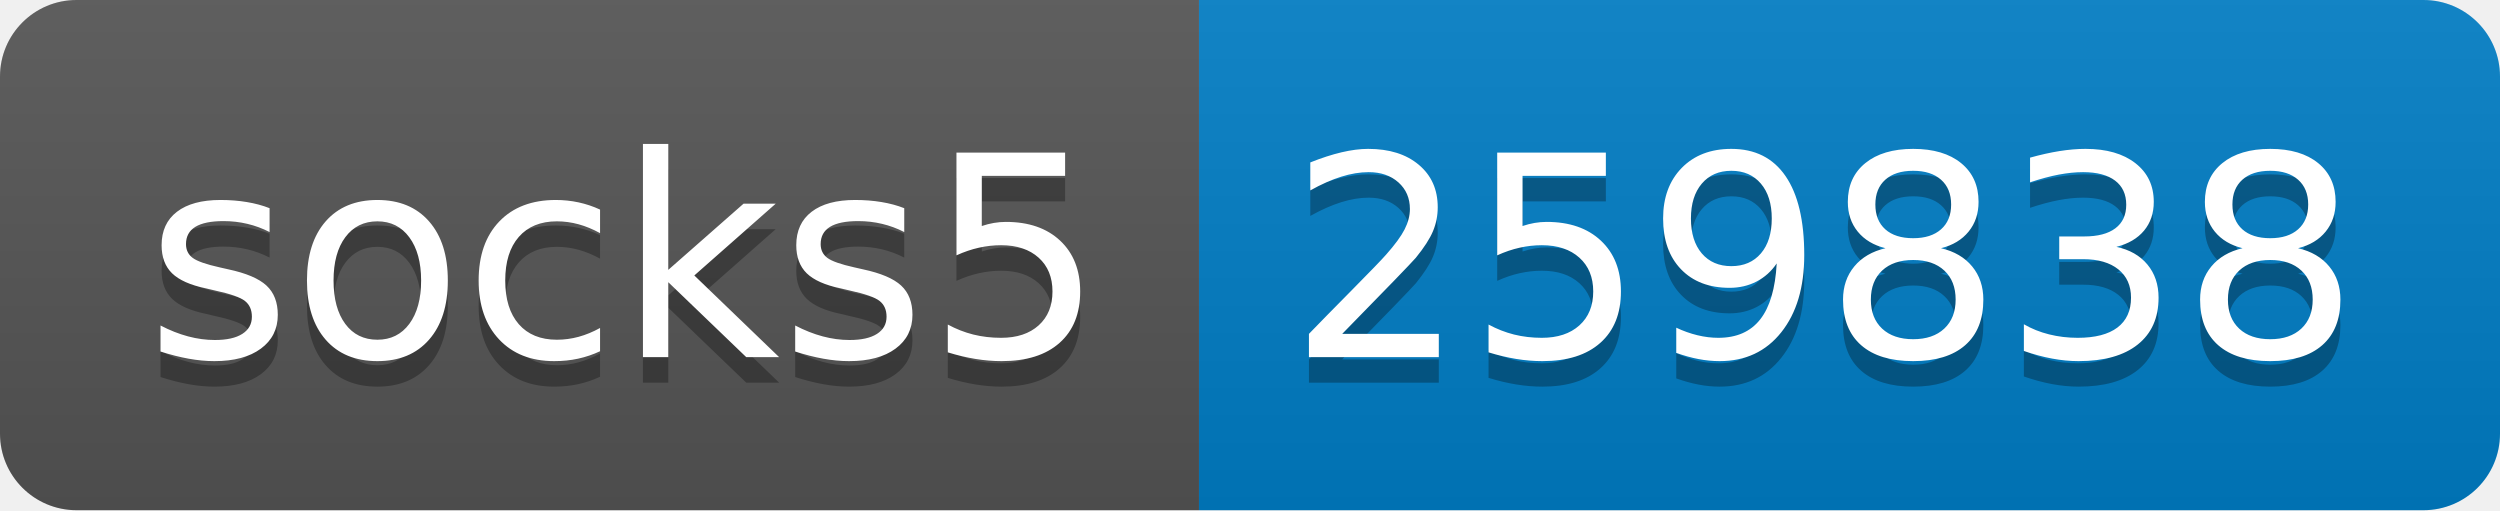
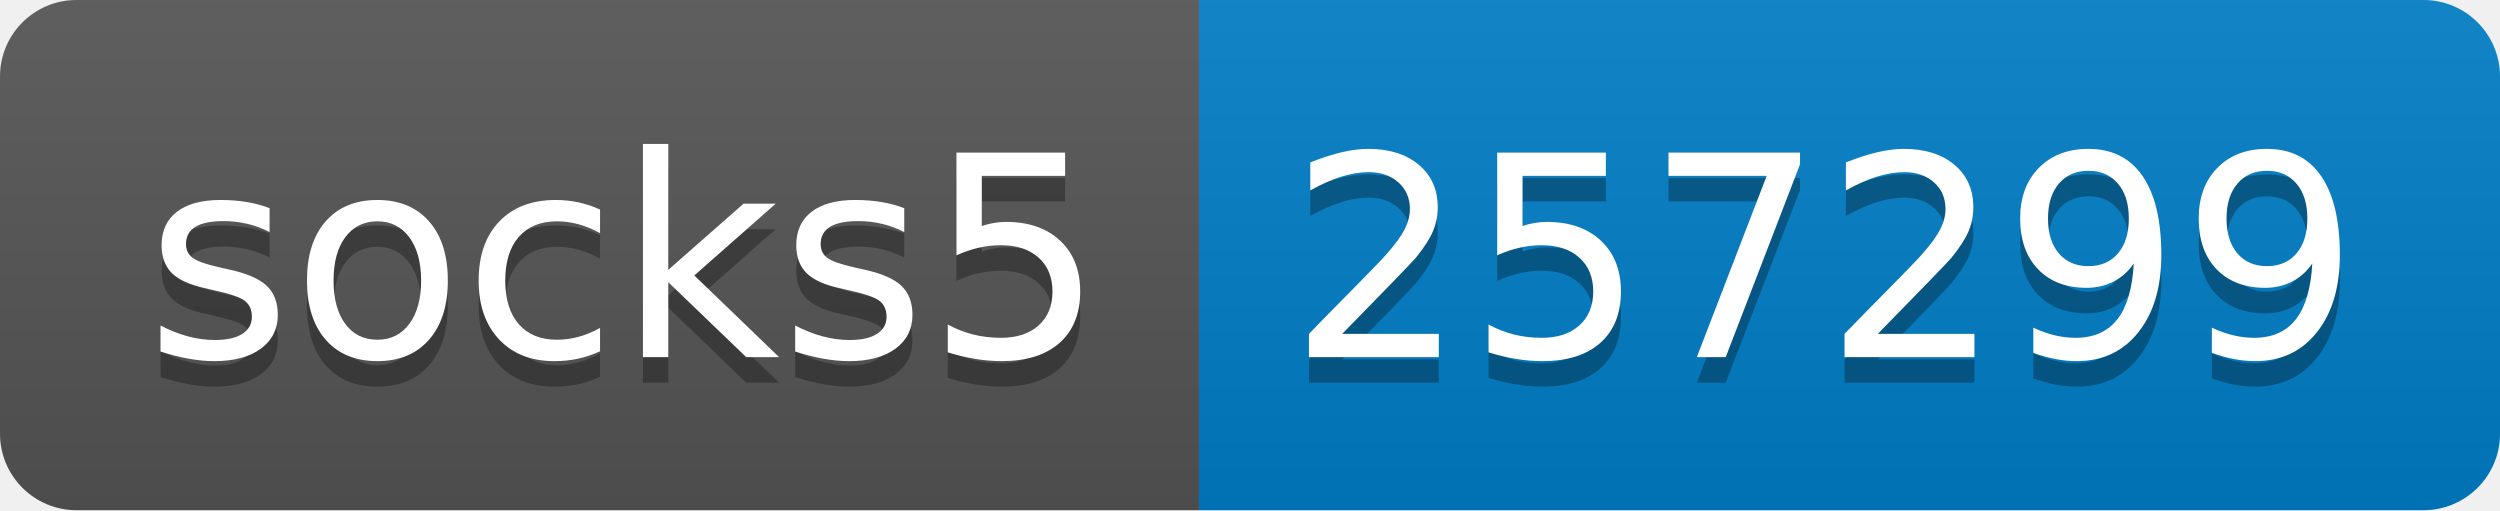
- <svg xmlns="http://www.w3.org/2000/svg" width="98" height="20" role="img" aria-label="socks5: 259838">
+ <svg xmlns="http://www.w3.org/2000/svg" width="98" height="20" role="img" aria-label="socks5: 257299">
  <linearGradient id="s" x2="0" y2="100%">
    <stop offset="0" stop-color="#bbb" stop-opacity=".1" />
    <stop offset="1" stop-opacity=".1" />
  </linearGradient>
  <clipPath id="r">
    <rect width="98" height="20" rx="3" fill="#fff" />
  </clipPath>
  <g clip-path="url(#r)">
    <rect width="47" height="20" fill="#555" />
    <rect x="47" width="51" height="20" fill="#007ec6" />
    <rect width="98" height="20" fill="url(#s)" />
  </g>
  <g fill="#fff" text-anchor="middle" font-family="Verdana,Geneva,DejaVu Sans,sans-serif" text-rendering="geometricPrecision" font-size="110">
    <text aria-hidden="true" x="245" y="150" fill="#010101" fill-opacity=".3" transform="scale(.1)" textLength="370">socks5</text>
    <text x="245" y="140" transform="scale(.1)" fill="#fff" textLength="370">socks5</text>
-     <text aria-hidden="true" x="715" y="150" fill="#010101" fill-opacity=".3" transform="scale(.1)" textLength="410">259838</text>
-     <text x="715" y="140" transform="scale(.1)" fill="#fff" textLength="410">259838</text>
+     <text aria-hidden="true" x="715" y="150" fill="#010101" fill-opacity=".3" transform="scale(.1)" textLength="410">257299</text>
+     <text x="715" y="140" transform="scale(.1)" fill="#fff" textLength="410">257299</text>
  </g>
</svg>
